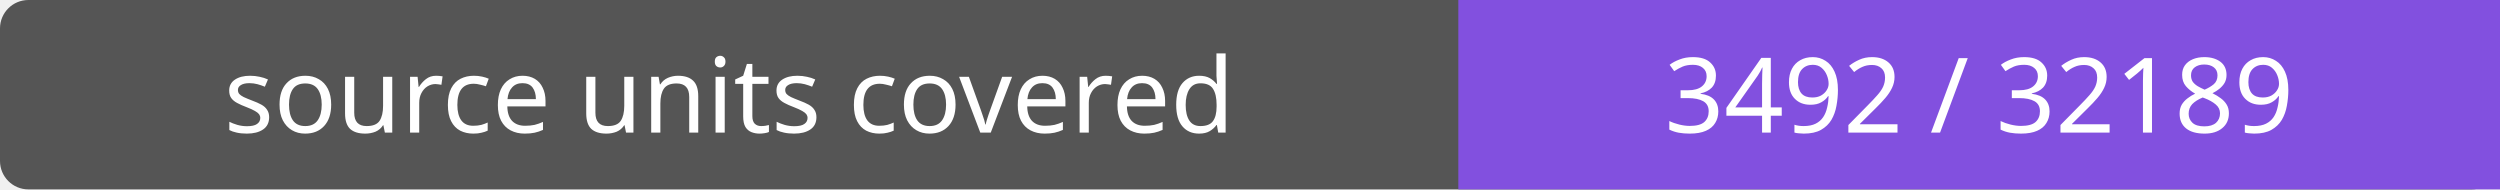
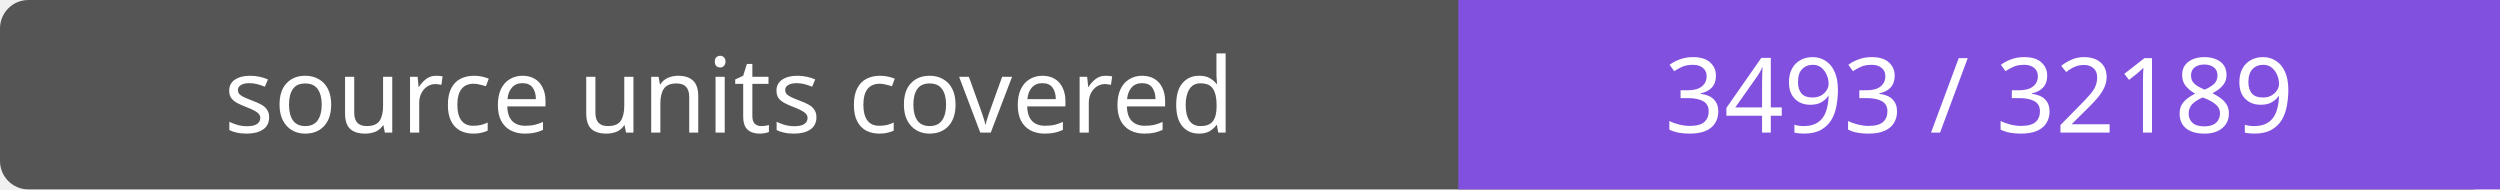
- <svg xmlns="http://www.w3.org/2000/svg" width="264" height="20" role="img" aria-label="source units covered: 3492 / 32189">
+ <svg xmlns="http://www.w3.org/2000/svg" width="264" height="20" role="img" aria-label="source units covered: 3493 / 32189">
  <rect width="264" height="20" rx="3" fill="#555" />
  <path fill="#8250df" d="M154 0h110v20H154z" />
  <g fill="#fff" text-anchor="middle" font-family="Verdana,sans-serif" font-size="11">
    <text x="77.0" y="14">source units covered</text>
-     <text x="209.0" y="14">3492 / 32189</text>
+     <text x="209.0" y="14">3493 / 32189</text>
  </g>
</svg>
